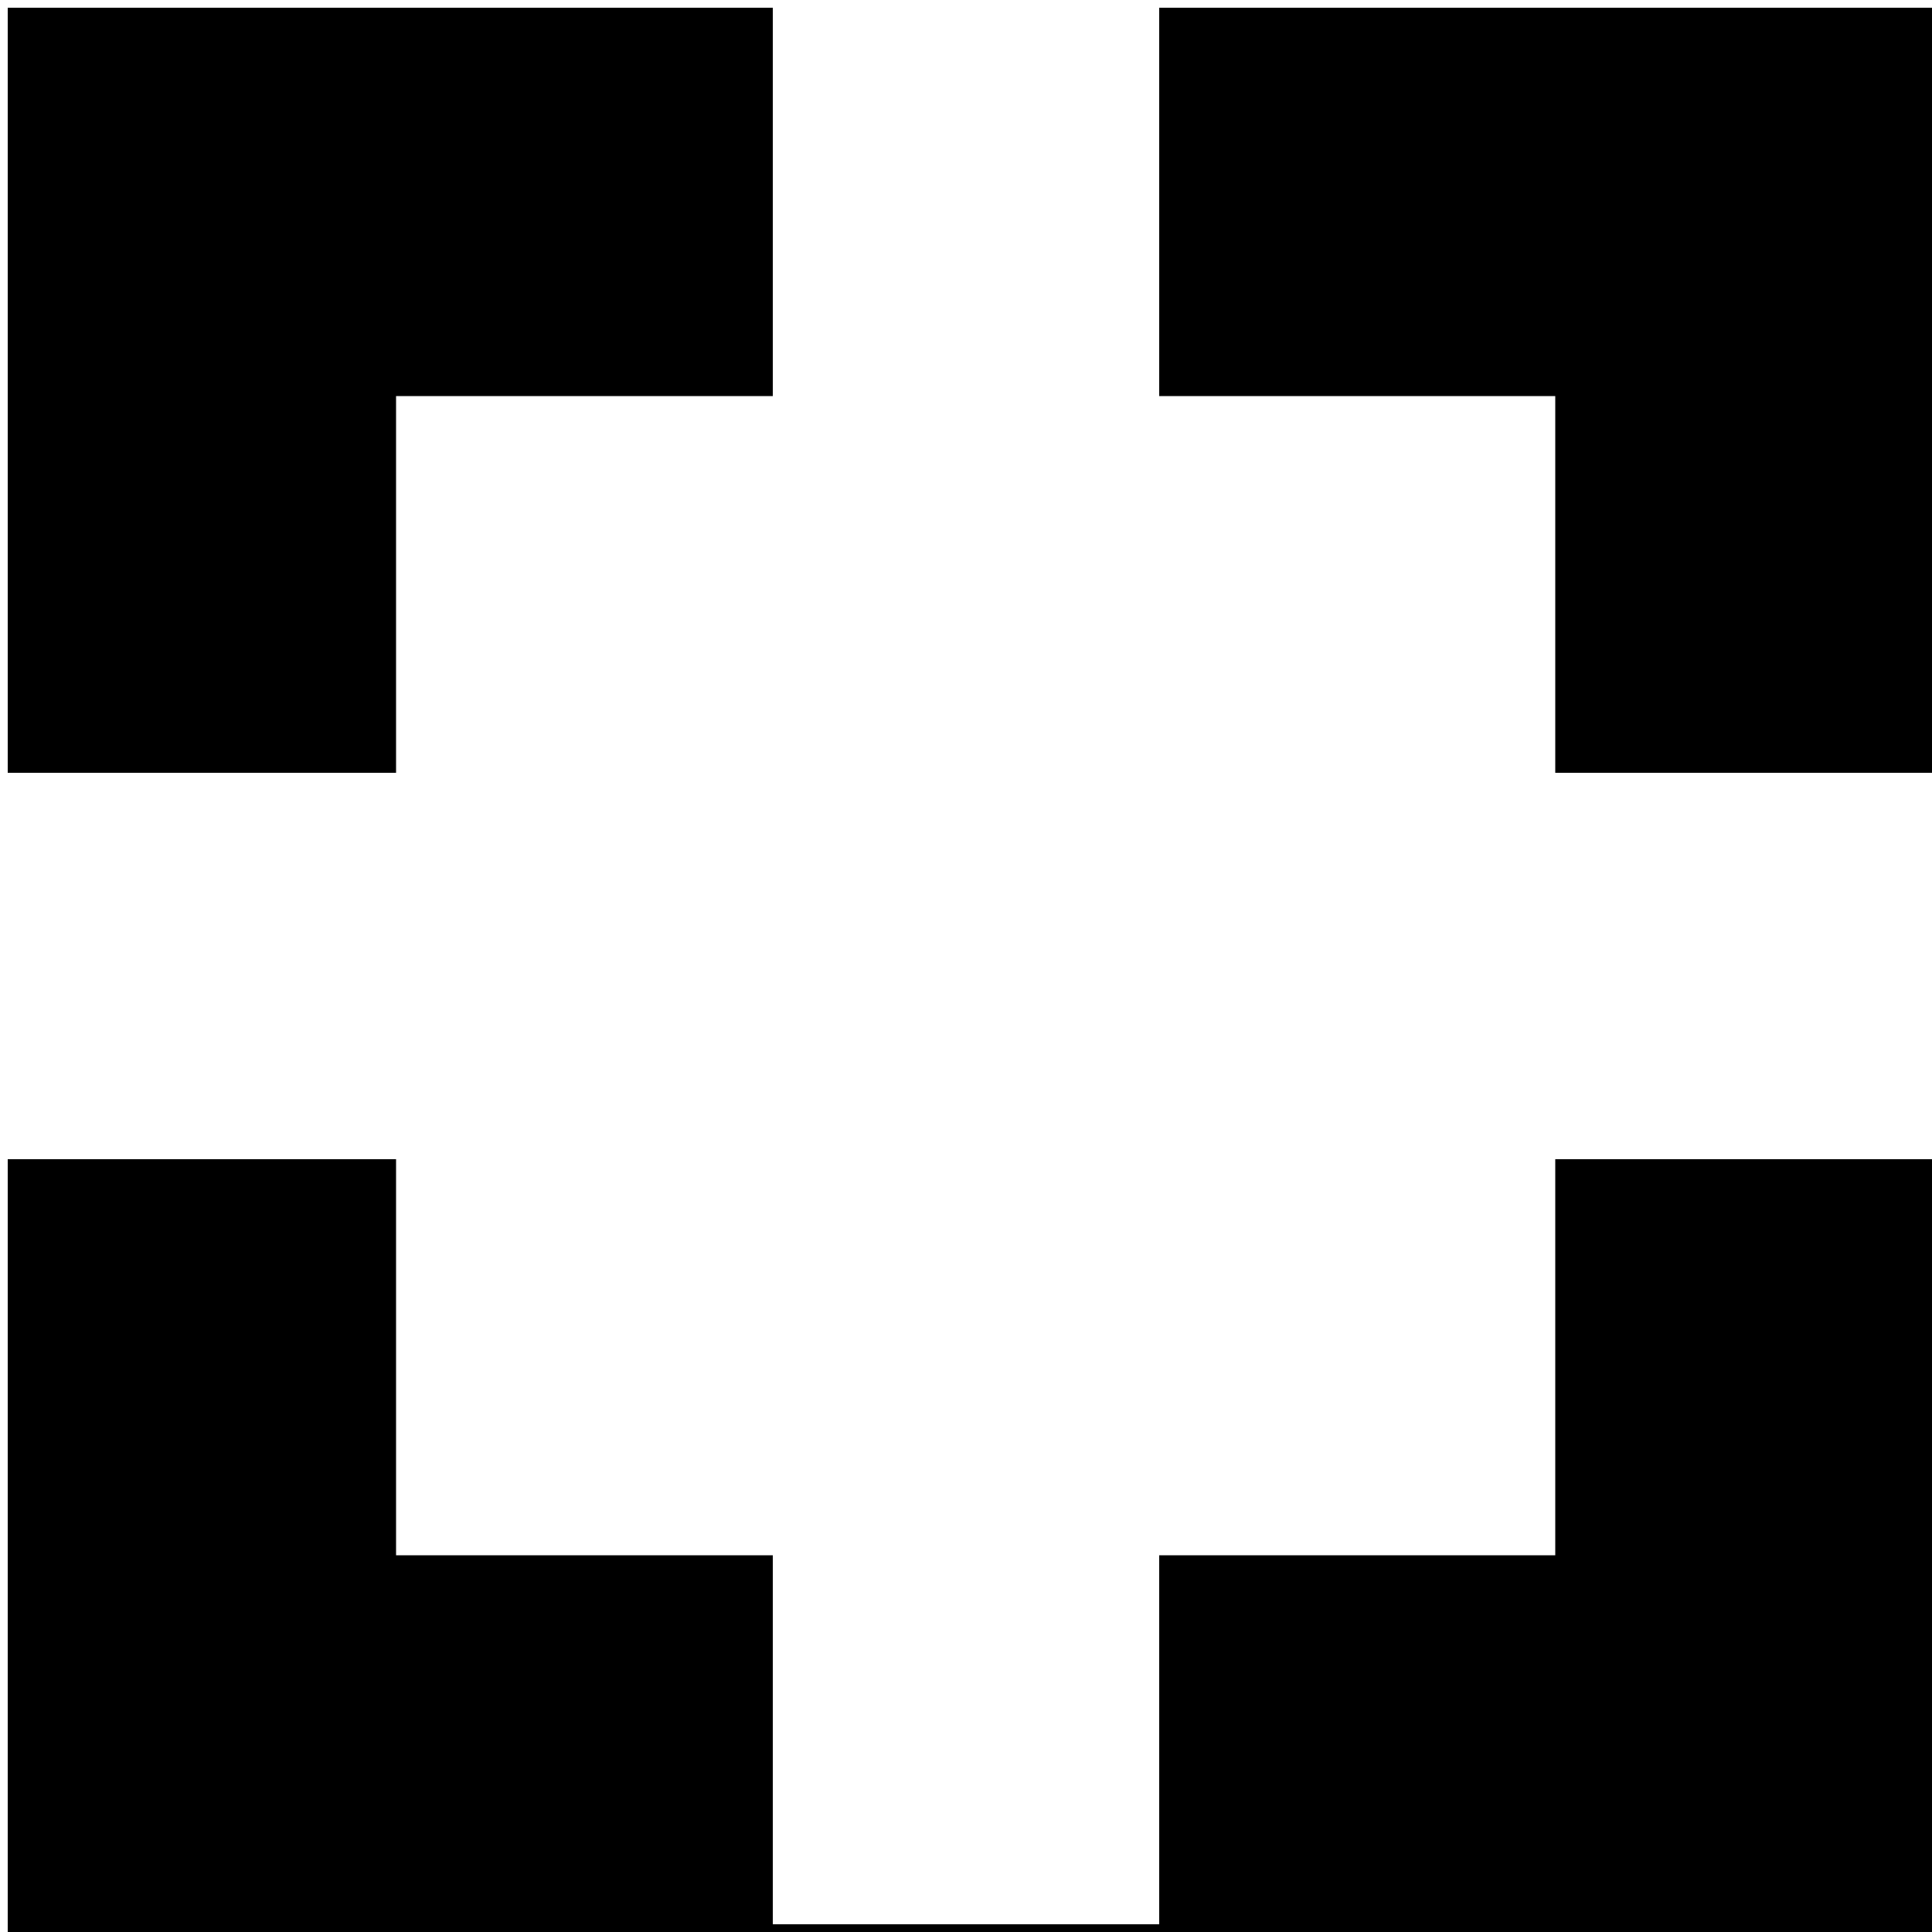
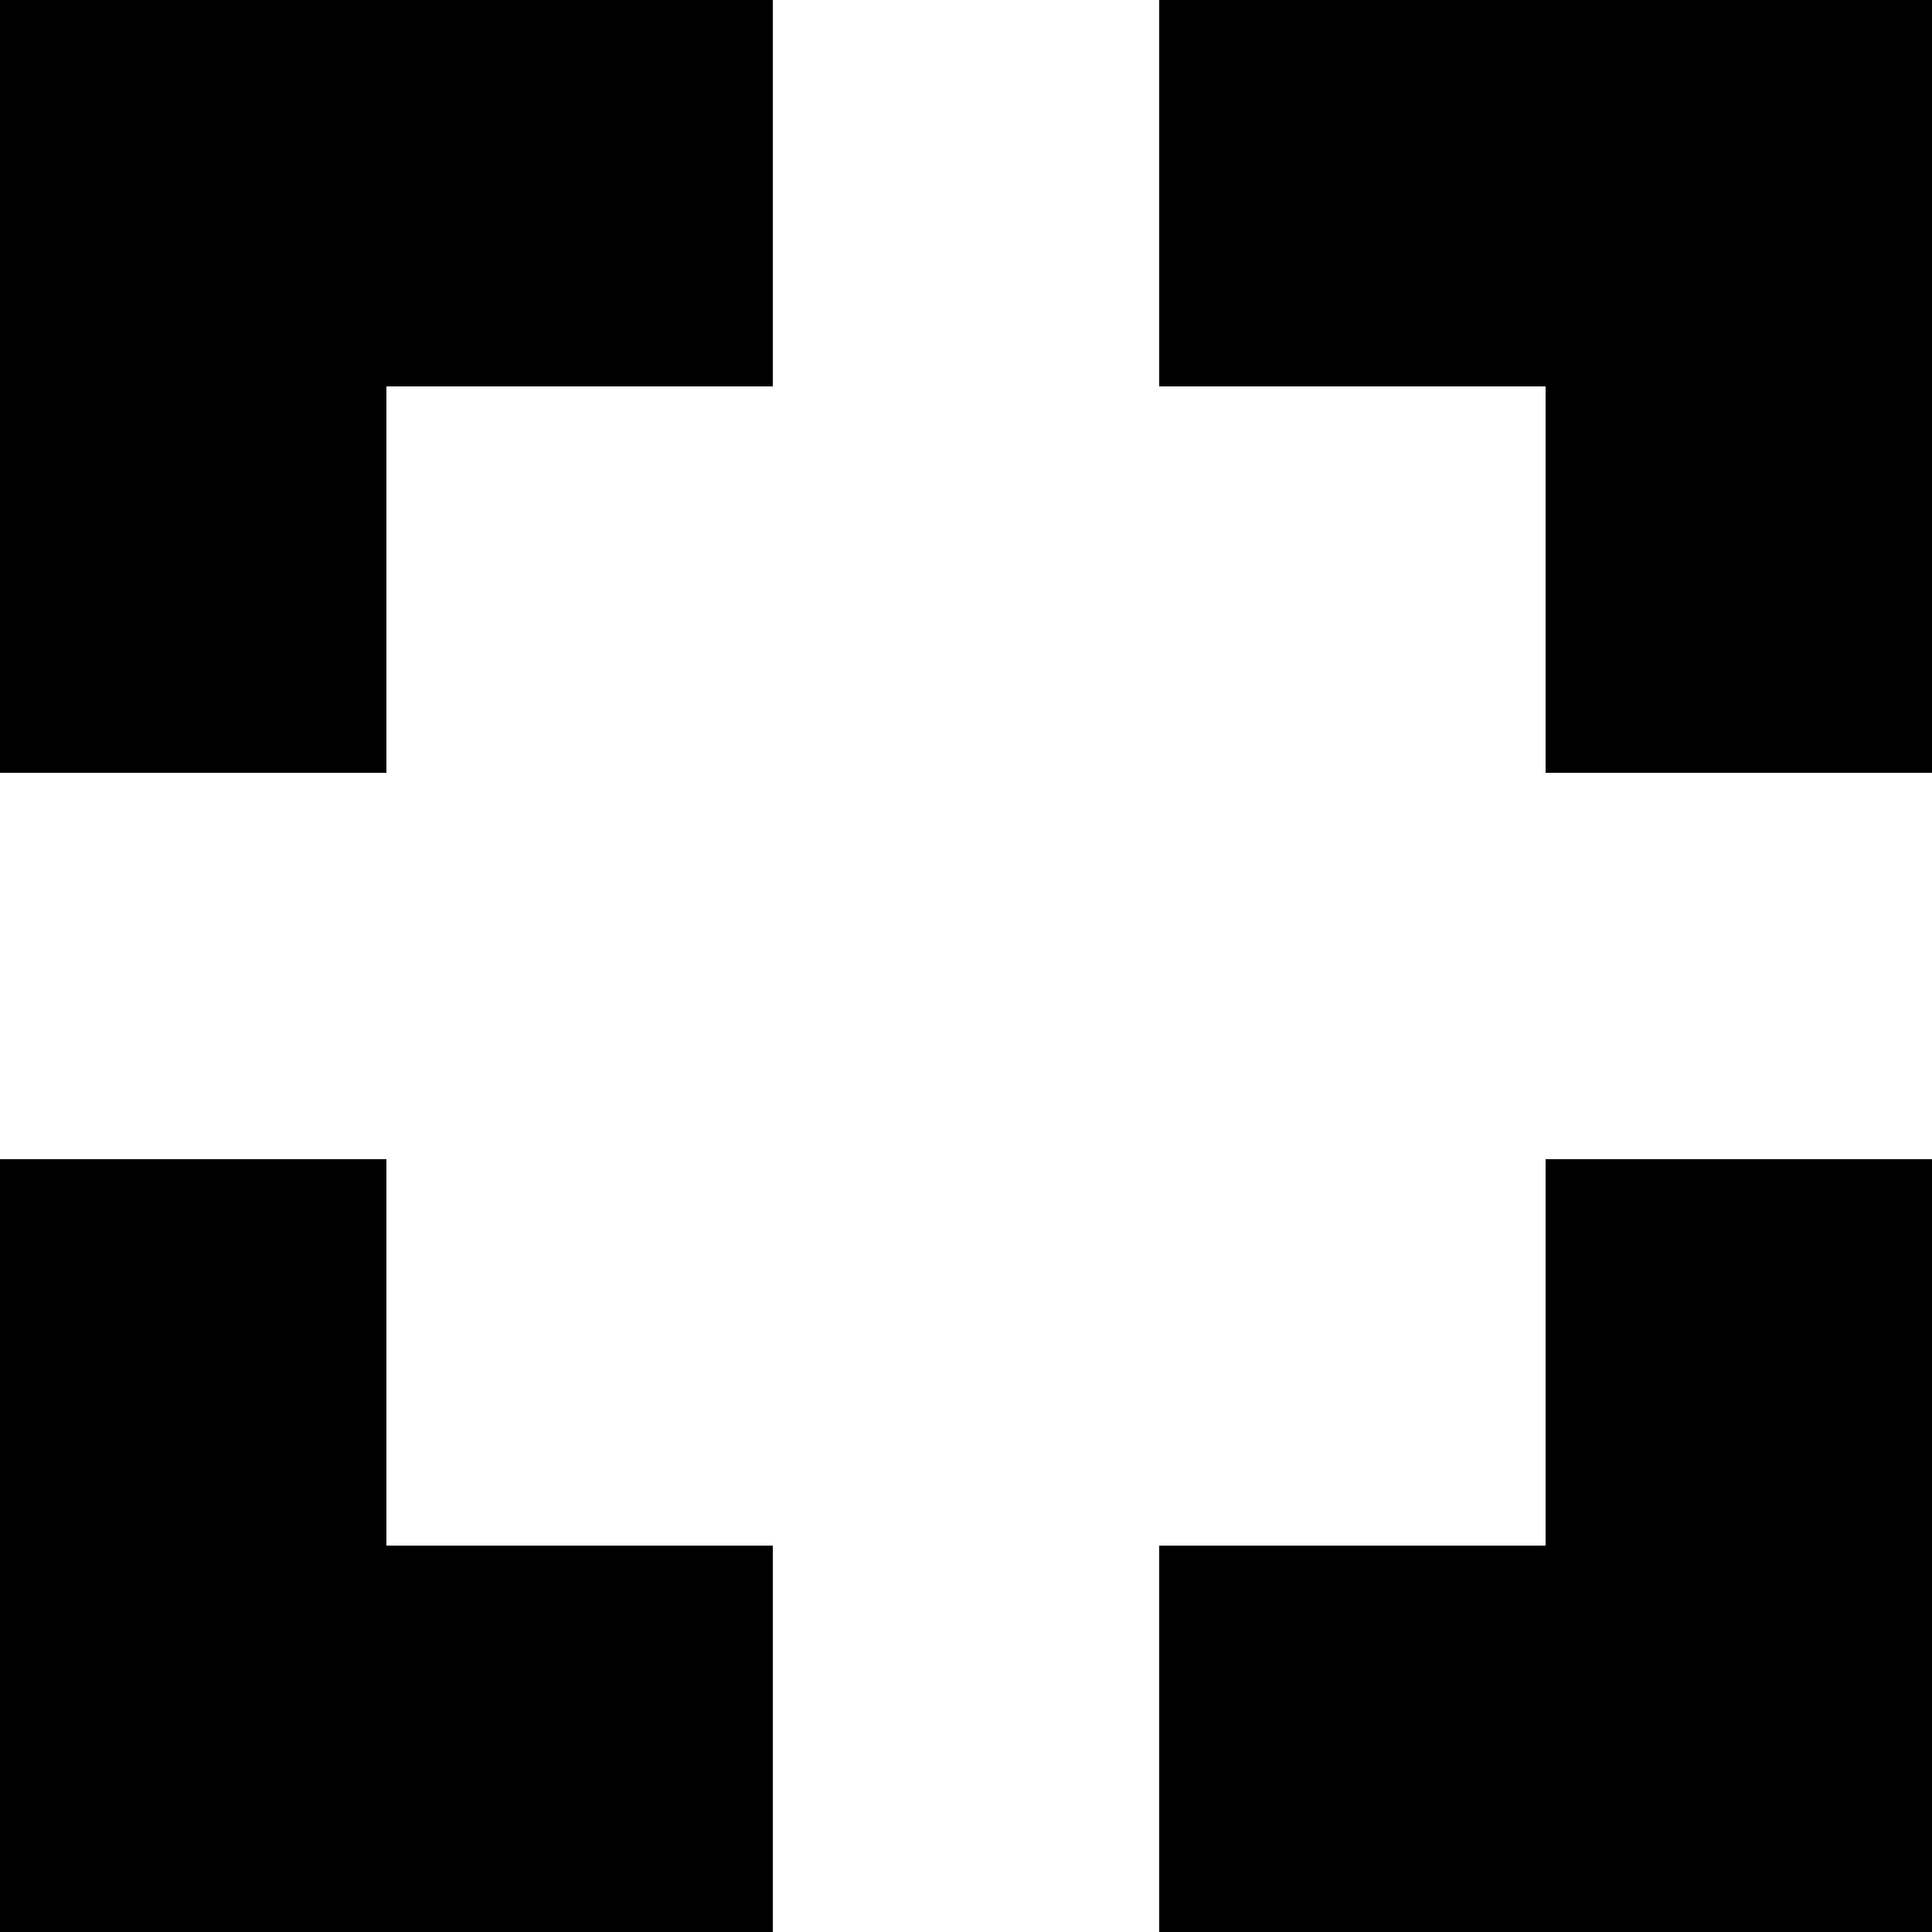
- <svg xmlns="http://www.w3.org/2000/svg" id="svg4" height="1" width="1" version="1.1">
-   <defs id="defs8" />
-   <path id="path2" d="m 0.004,0.004 c 0,0.132 0,0.264 0,0.396 H 0.205 V 0.205 H 0.4 V 0.004 Z m 0.596,0 V 0.205 H 0.805 V 0.4 H 1 V 0.6 H 0.805 V 0.805 H 0.6 V 0.996 H 0.4 V 0.805 H 0.205 V 0.6 H 0.004 V 1.004 H 1.004 V 0.004 Z" style="color:#000000;font-style:normal;font-variant:normal;font-weight:normal;font-stretch:normal;font-size:medium;line-height:normal;font-family:sans-serif;font-variant-ligatures:normal;font-variant-position:normal;font-variant-caps:normal;font-variant-numeric:normal;font-variant-alternates:normal;font-feature-settings:normal;text-indent:0;text-align:start;text-decoration:none;text-decoration-line:none;text-decoration-style:solid;text-decoration-color:#000000;letter-spacing:normal;word-spacing:normal;text-transform:none;writing-mode:lr-tb;direction:ltr;text-orientation:mixed;dominant-baseline:auto;baseline-shift:baseline;text-anchor:start;white-space:normal;shape-padding:0;clip-rule:nonzero;display:inline;overflow:visible;visibility:visible;opacity:1;isolation:auto;mix-blend-mode:normal;color-interpolation:sRGB;color-interpolation-filters:linearRGB;solid-color:#000000;solid-opacity:1;vector-effect:none;fill-opacity:1;fill-rule:nonzero;stroke:none;stroke-width:0.2;stroke-linecap:butt;stroke-linejoin:miter;stroke-miterlimit:4;stroke-dasharray:none;stroke-dashoffset:0;stroke-opacity:1;color-rendering:auto;image-rendering:auto;shape-rendering:auto;text-rendering:auto;enable-background:accumulate" />
+ <svg xmlns="http://www.w3.org/2000/svg" version="1.1" width="1" height="1" viewBox="0 0 1 1">
+   <path d="M0,0 h0.4 v0.2 h-0.2 v0.2 h-0.2 z            M1,0 h-0.4 v0.2 h0.2 v0.2 h0.2 z            M1,1 h-0.4 v-0.2 h0.2 v-0.2 h0.2 z            M0,1 h0.4 v-0.2 h-0.2 v-0.2 h-0.2 z" />
</svg>
